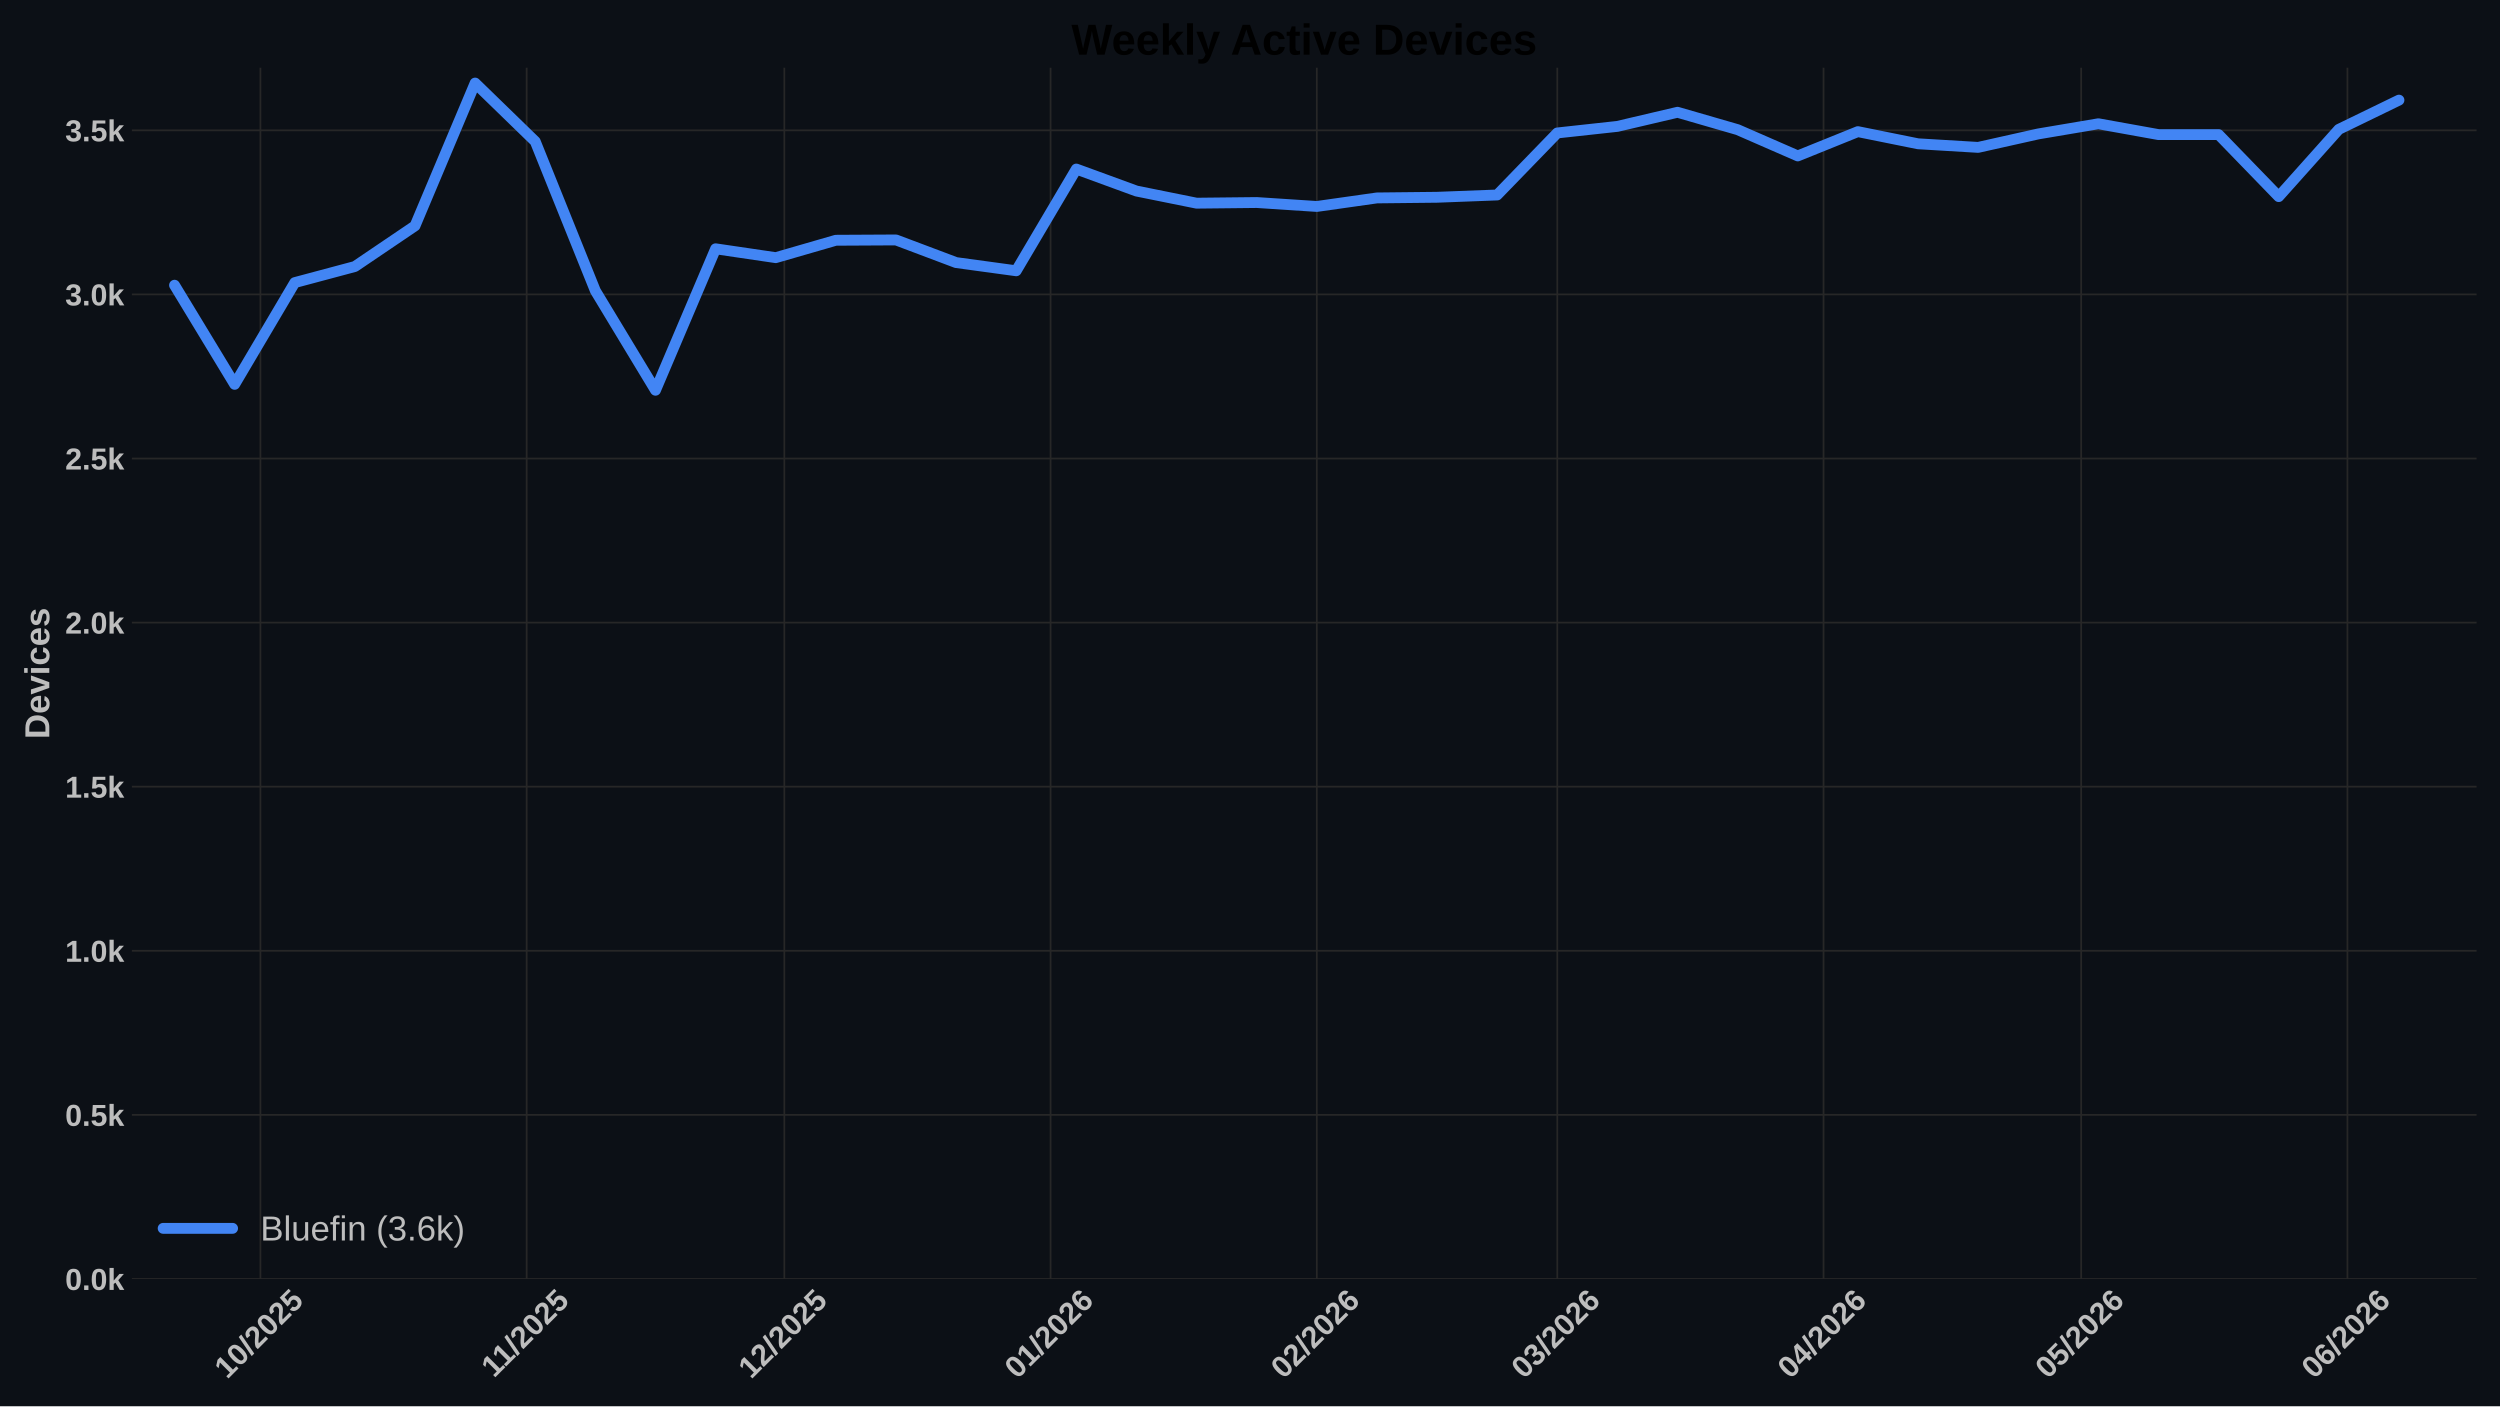
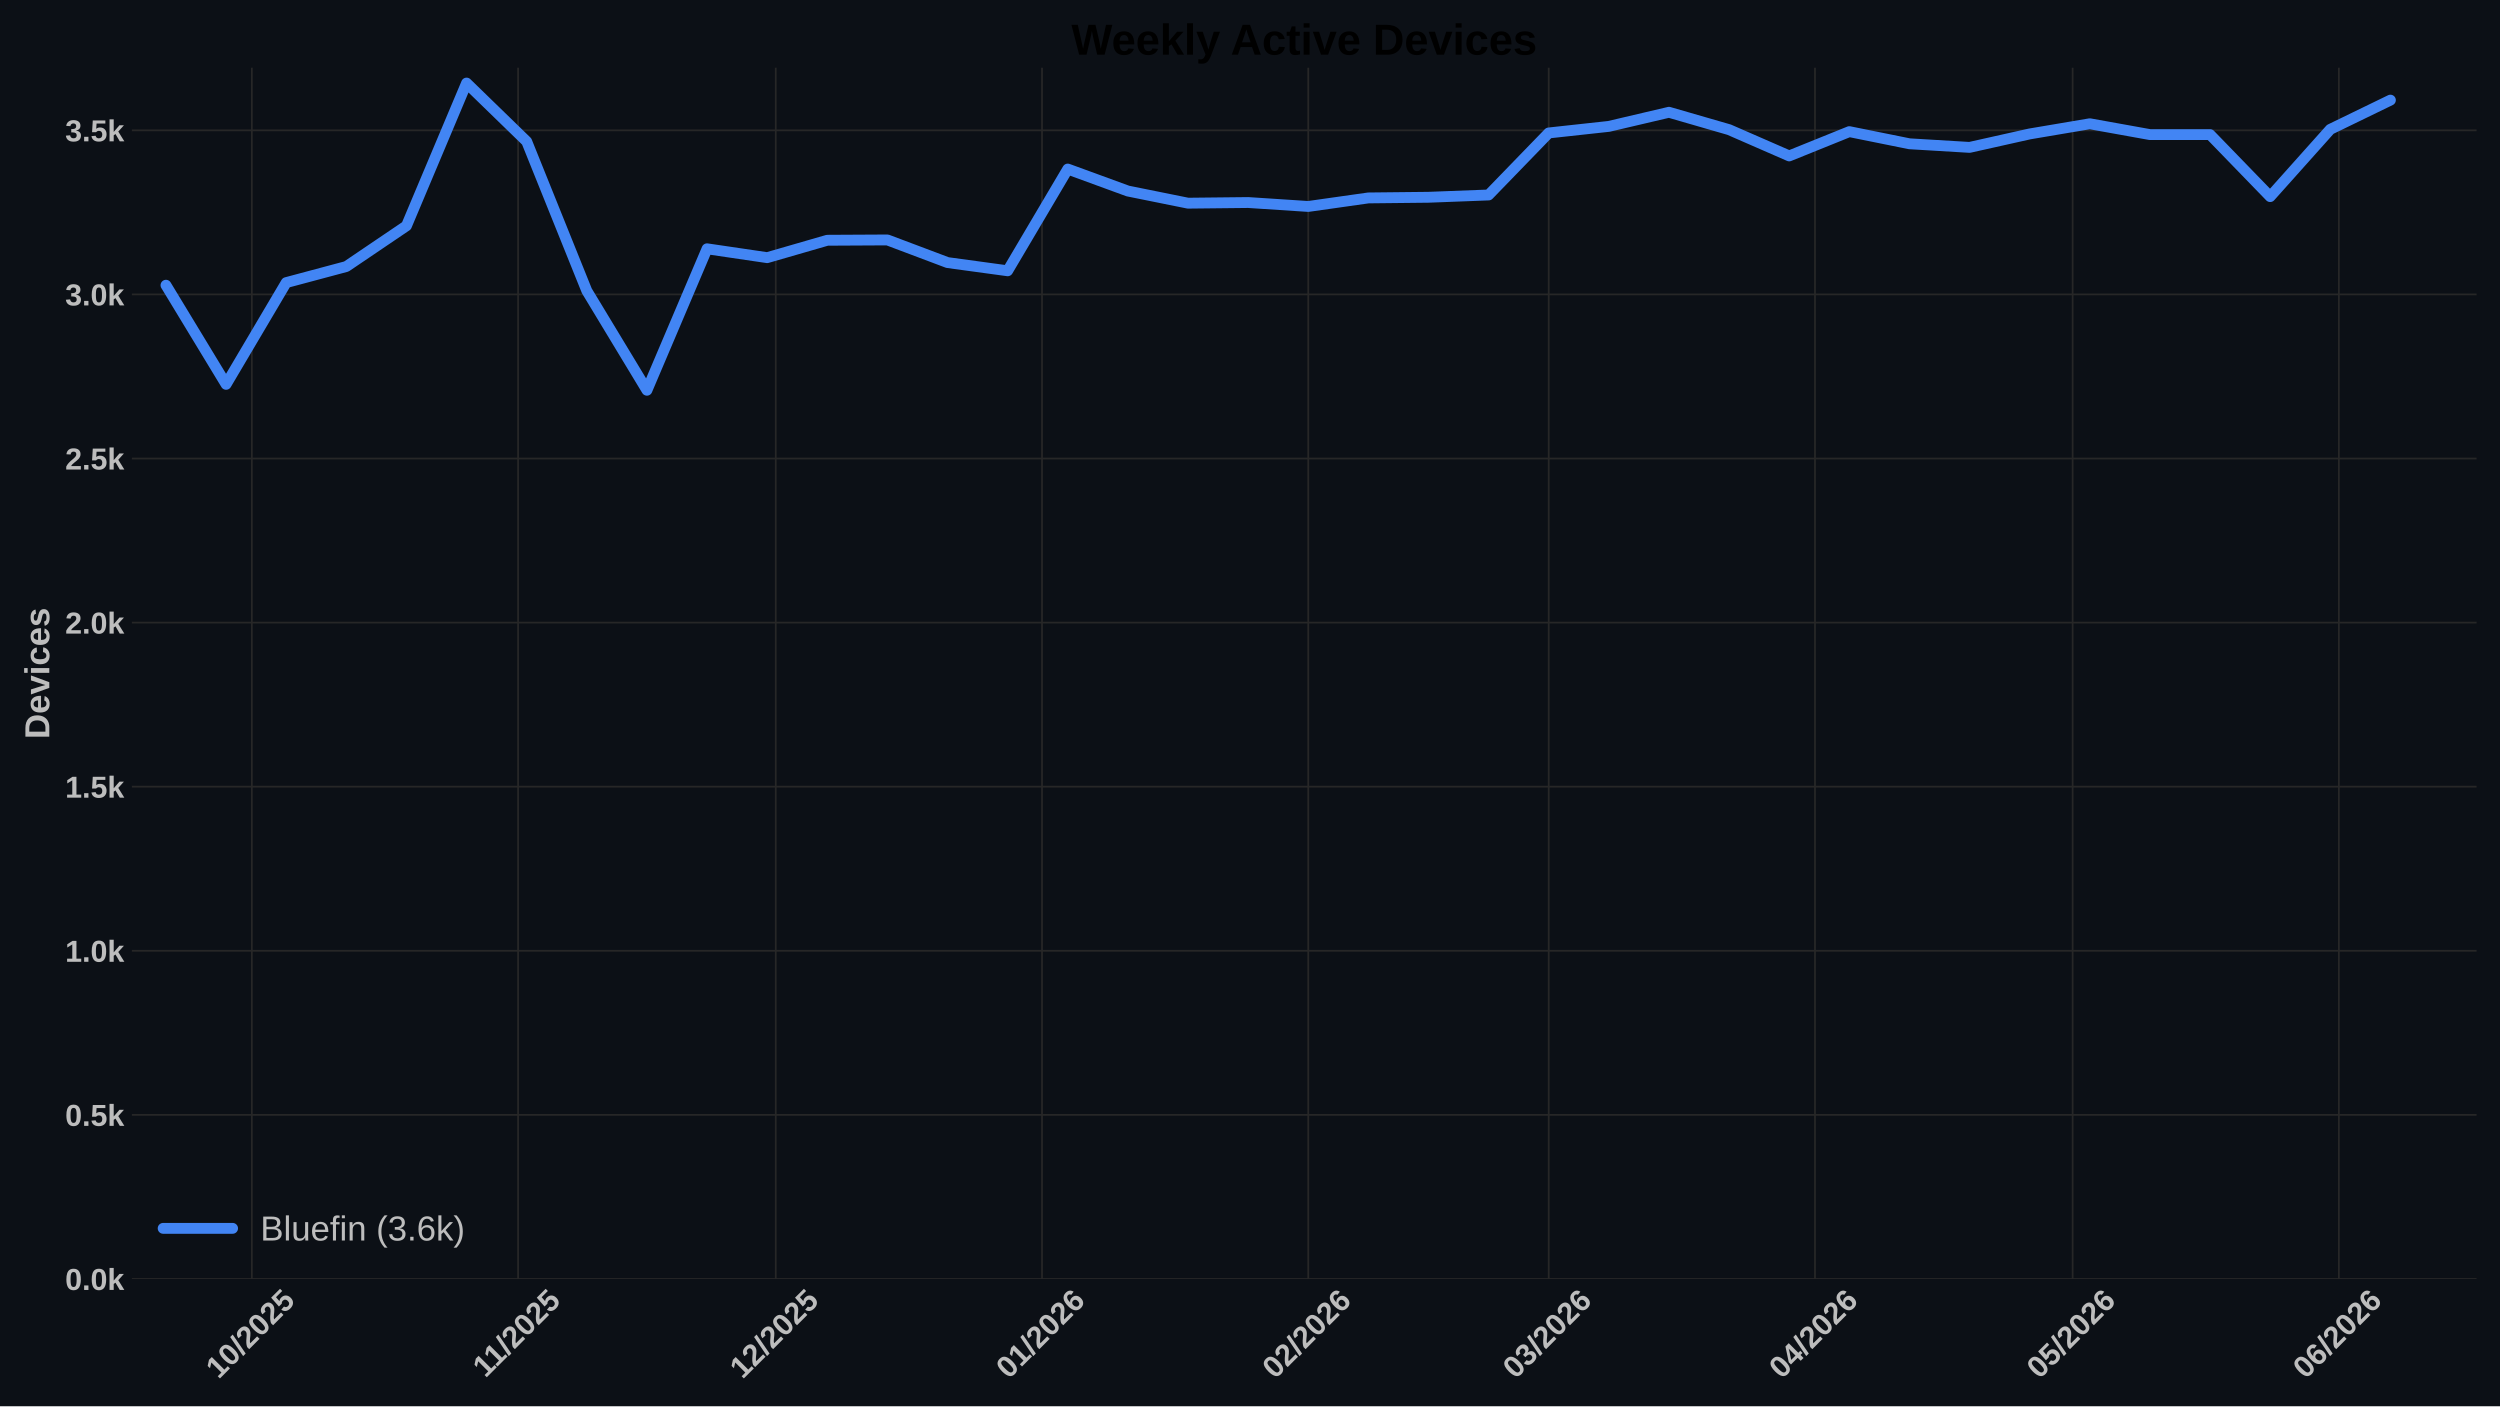
<svg xmlns="http://www.w3.org/2000/svg" xmlns:xlink="http://www.w3.org/1999/xlink" width="1152pt" height="648pt" viewBox="0 0 1152 648" version="1.1">
  <defs>
    <style type="text/css">*{stroke-linejoin: round; stroke-linecap: butt}</style>
  </defs>
  <g id="figure_1">
    <g id="patch_1">
      <path d="M 0 648  L 1152 648  L 1152 0  L 0 0  z " style="fill: #0c1016" />
    </g>
    <g id="axes_1">
      <g id="patch_2">
        <path d="M 60.78 589.343  L 1141.2 589.343  L 1141.2 31.2  L 60.78 31.2  z " style="fill: #0c1016" />
      </g>
      <g id="matplotlib.axis_1">
        <g id="xtick_1">
          <g id="line2d_1">
-             <path d="M 120.003 589.343  L 120.003 31.2  " clip-path="url(#p6cc1783e20)" style="fill: none; stroke: #272727; stroke-width: 0.8; stroke-linecap: round" />
+             <path d="M 116.059 589.343  L 116.059 31.2  " clip-path="url(#p9d07d3708e)" style="fill: none; stroke: #272727; stroke-width: 0.8; stroke-linecap: round" />
          </g>
          <g id="line2d_2" />
          <g id="text_1">
-             <g style="fill: #bdbdbd" transform="translate(104.6723 635.7977) rotate(-45) scale(0.14 -0.14)">
+             <g style="fill: #bdbdbd" transform="translate(100.7286 635.7977) rotate(-45) scale(0.14 -0.14)">
              <defs>
                <path id="LiberationSans-Bold-31" d="M 403 0  L 403 653  L 1494 653  L 1494 3656  L 438 2997  L 438 3688  L 1541 4403  L 2372 4403  L 2372 653  L 3381 653  L 3381 0  L 403 0  z " transform="scale(0.015625)" />
                <path id="LiberationSans-Bold-30" d="M 3297 2203  Q 3297 1088 2914 512  Q 2531 -63 1766 -63  Q 253 -63 253 2203  Q 253 2994 418 3494  Q 584 3994 915 4231  Q 1247 4469 1791 4469  Q 2572 4469 2934 3903  Q 3297 3338 3297 2203  z M 2416 2203  Q 2416 2813 2356 3150  Q 2297 3488 2165 3634  Q 2034 3781 1784 3781  Q 1519 3781 1383 3632  Q 1247 3484 1189 3148  Q 1131 2813 1131 2203  Q 1131 1600 1192 1261  Q 1253 922 1386 775  Q 1519 628 1772 628  Q 2022 628 2158 783  Q 2294 938 2355 1278  Q 2416 1619 2416 2203  z " transform="scale(0.015625)" />
                <path id="LiberationSans-Bold-2f" d="M 63 -128  L 972 4638  L 1716 4638  L 822 -128  L 63 -128  z " transform="scale(0.015625)" />
                <path id="LiberationSans-Bold-32" d="M 222 0  L 222 609  Q 394 988 711 1347  Q 1028 1706 1509 2097  Q 1972 2472 2158 2715  Q 2344 2959 2344 3194  Q 2344 3769 1766 3769  Q 1484 3769 1336 3617  Q 1188 3466 1144 3163  L 259 3213  Q 334 3825 717 4147  Q 1100 4469 1759 4469  Q 2472 4469 2853 4144  Q 3234 3819 3234 3231  Q 3234 2922 3112 2672  Q 2991 2422 2800 2211  Q 2609 2000 2376 1815  Q 2144 1631 1925 1456  Q 1706 1281 1526 1103  Q 1347 925 1259 722  L 3303 722  L 3303 0  L 222 0  z " transform="scale(0.015625)" />
                <path id="LiberationSans-Bold-35" d="M 3381 1466  Q 3381 766 2945 351  Q 2509 -63 1750 -63  Q 1088 -63 689 235  Q 291 534 197 1100  L 1075 1172  Q 1144 891 1319 762  Q 1494 634 1759 634  Q 2088 634 2283 843  Q 2478 1053 2478 1447  Q 2478 1794 2293 2001  Q 2109 2209 1778 2209  Q 1413 2209 1181 1925  L 325 1925  L 478 4403  L 3125 4403  L 3125 3750  L 1275 3750  L 1203 2638  Q 1522 2919 2000 2919  Q 2628 2919 3004 2528  Q 3381 2138 3381 1466  z " transform="scale(0.015625)" />
              </defs>
              <use xlink:href="#LiberationSans-Bold-31" />
              <use xlink:href="#LiberationSans-Bold-30" transform="translate(55.61523 0)" />
              <use xlink:href="#LiberationSans-Bold-2f" transform="translate(111.2305 0)" />
              <use xlink:href="#LiberationSans-Bold-32" transform="translate(139.0137 0)" />
              <use xlink:href="#LiberationSans-Bold-30" transform="translate(194.6289 0)" />
              <use xlink:href="#LiberationSans-Bold-32" transform="translate(250.2441 0)" />
              <use xlink:href="#LiberationSans-Bold-35" transform="translate(305.8594 0)" />
            </g>
          </g>
        </g>
        <g id="xtick_2">
          <g id="line2d_3">
-             <path d="M 242.688 589.343  L 242.688 31.2  " clip-path="url(#p6cc1783e20)" style="fill: none; stroke: #272727; stroke-width: 0.8; stroke-linecap: round" />
+             <path d="M 238.744 589.343  L 238.744 31.2  " clip-path="url(#p9d07d3708e)" style="fill: none; stroke: #272727; stroke-width: 0.8; stroke-linecap: round" />
          </g>
          <g id="line2d_4" />
          <g id="text_2">
-             <g style="fill: #bdbdbd" transform="translate(227.6296 635.2532) rotate(-45) scale(0.14 -0.14)">
+             <g style="fill: #bdbdbd" transform="translate(223.6859 635.2532) rotate(-45) scale(0.14 -0.14)">
              <use xlink:href="#LiberationSans-Bold-31" />
              <use xlink:href="#LiberationSans-Bold-31" transform="translate(50.11523 0)" />
              <use xlink:href="#LiberationSans-Bold-2f" transform="translate(105.7305 0)" />
              <use xlink:href="#LiberationSans-Bold-32" transform="translate(133.5137 0)" />
              <use xlink:href="#LiberationSans-Bold-30" transform="translate(189.1289 0)" />
              <use xlink:href="#LiberationSans-Bold-32" transform="translate(244.7441 0)" />
              <use xlink:href="#LiberationSans-Bold-35" transform="translate(300.3594 0)" />
            </g>
          </g>
        </g>
        <g id="xtick_3">
          <g id="line2d_5">
-             <path d="M 361.415 589.343  L 361.415 31.2  " clip-path="url(#p6cc1783e20)" style="fill: none; stroke: #272727; stroke-width: 0.8; stroke-linecap: round" />
+             <path d="M 357.471 589.343  L 357.471 31.2  " clip-path="url(#p9d07d3708e)" style="fill: none; stroke: #272727; stroke-width: 0.8; stroke-linecap: round" />
          </g>
          <g id="line2d_6" />
          <g id="text_3">
-             <g style="fill: #bdbdbd" transform="translate(346.0848 635.7977) rotate(-45) scale(0.14 -0.14)">
+             <g style="fill: #bdbdbd" transform="translate(342.1412 635.7977) rotate(-45) scale(0.14 -0.14)">
              <use xlink:href="#LiberationSans-Bold-31" />
              <use xlink:href="#LiberationSans-Bold-32" transform="translate(55.61523 0)" />
              <use xlink:href="#LiberationSans-Bold-2f" transform="translate(111.2305 0)" />
              <use xlink:href="#LiberationSans-Bold-32" transform="translate(139.0137 0)" />
              <use xlink:href="#LiberationSans-Bold-30" transform="translate(194.6289 0)" />
              <use xlink:href="#LiberationSans-Bold-32" transform="translate(250.2441 0)" />
              <use xlink:href="#LiberationSans-Bold-35" transform="translate(305.8594 0)" />
            </g>
          </g>
        </g>
        <g id="xtick_4">
          <g id="line2d_7">
-             <path d="M 484.1 589.343  L 484.1 31.2  " clip-path="url(#p6cc1783e20)" style="fill: none; stroke: #272727; stroke-width: 0.8; stroke-linecap: round" />
+             <path d="M 480.157 589.343  L 480.157 31.2  " clip-path="url(#p9d07d3708e)" style="fill: none; stroke: #272727; stroke-width: 0.8; stroke-linecap: round" />
          </g>
          <g id="line2d_8" />
          <g id="text_4">
-             <g style="fill: #bdbdbd" transform="translate(468.7699 635.7977) rotate(-45) scale(0.14 -0.14)">
+             <g style="fill: #bdbdbd" transform="translate(464.8262 635.7977) rotate(-45) scale(0.14 -0.14)">
              <defs>
                <path id="LiberationSans-Bold-36" d="M 3328 1441  Q 3328 738 2934 337  Q 2541 -63 1847 -63  Q 1069 -63 651 482  Q 234 1028 234 2100  Q 234 3278 657 3873  Q 1081 4469 1869 4469  Q 2428 4469 2751 4222  Q 3075 3975 3209 3456  L 2381 3341  Q 2263 3775 1850 3775  Q 1497 3775 1295 3422  Q 1094 3069 1094 2350  Q 1234 2584 1484 2709  Q 1734 2834 2050 2834  Q 2641 2834 2984 2459  Q 3328 2084 3328 1441  z M 2447 1416  Q 2447 1791 2273 1989  Q 2100 2188 1797 2188  Q 1506 2188 1331 2002  Q 1156 1816 1156 1509  Q 1156 1125 1339 873  Q 1522 622 1819 622  Q 2116 622 2281 833  Q 2447 1044 2447 1416  z " transform="scale(0.015625)" />
              </defs>
              <use xlink:href="#LiberationSans-Bold-30" />
              <use xlink:href="#LiberationSans-Bold-31" transform="translate(55.61523 0)" />
              <use xlink:href="#LiberationSans-Bold-2f" transform="translate(111.2305 0)" />
              <use xlink:href="#LiberationSans-Bold-32" transform="translate(139.0137 0)" />
              <use xlink:href="#LiberationSans-Bold-30" transform="translate(194.6289 0)" />
              <use xlink:href="#LiberationSans-Bold-32" transform="translate(250.2441 0)" />
              <use xlink:href="#LiberationSans-Bold-36" transform="translate(305.8594 0)" />
            </g>
          </g>
        </g>
        <g id="xtick_5">
          <g id="line2d_9">
-             <path d="M 606.785 589.343  L 606.785 31.2  " clip-path="url(#p6cc1783e20)" style="fill: none; stroke: #272727; stroke-width: 0.8; stroke-linecap: round" />
+             <path d="M 602.842 589.343  L 602.842 31.2  " clip-path="url(#p9d07d3708e)" style="fill: none; stroke: #272727; stroke-width: 0.8; stroke-linecap: round" />
          </g>
          <g id="line2d_10" />
          <g id="text_5">
-             <g style="fill: #bdbdbd" transform="translate(591.455 635.7977) rotate(-45) scale(0.14 -0.14)">
+             <g style="fill: #bdbdbd" transform="translate(587.5113 635.7977) rotate(-45) scale(0.14 -0.14)">
              <use xlink:href="#LiberationSans-Bold-30" />
              <use xlink:href="#LiberationSans-Bold-32" transform="translate(55.61523 0)" />
              <use xlink:href="#LiberationSans-Bold-2f" transform="translate(111.2305 0)" />
              <use xlink:href="#LiberationSans-Bold-32" transform="translate(139.0137 0)" />
              <use xlink:href="#LiberationSans-Bold-30" transform="translate(194.6289 0)" />
              <use xlink:href="#LiberationSans-Bold-32" transform="translate(250.2441 0)" />
              <use xlink:href="#LiberationSans-Bold-36" transform="translate(305.8594 0)" />
            </g>
          </g>
        </g>
        <g id="xtick_6">
          <g id="line2d_11">
-             <path d="M 717.598 589.343  L 717.598 31.2  " clip-path="url(#p6cc1783e20)" style="fill: none; stroke: #272727; stroke-width: 0.8; stroke-linecap: round" />
+             <path d="M 713.654 589.343  L 713.654 31.2  " clip-path="url(#p9d07d3708e)" style="fill: none; stroke: #272727; stroke-width: 0.8; stroke-linecap: round" />
          </g>
          <g id="line2d_12" />
          <g id="text_6">
-             <g style="fill: #bdbdbd" transform="translate(702.2673 635.7977) rotate(-45) scale(0.14 -0.14)">
+             <g style="fill: #bdbdbd" transform="translate(698.3236 635.7977) rotate(-45) scale(0.14 -0.14)">
              <defs>
                <path id="LiberationSans-Bold-33" d="M 3328 1222  Q 3328 603 2922 265  Q 2516 -72 1766 -72  Q 1056 -72 637 254  Q 219 581 147 1197  L 1041 1275  Q 1125 641 1763 641  Q 2078 641 2253 797  Q 2428 953 2428 1275  Q 2428 1569 2215 1725  Q 2003 1881 1584 1881  L 1278 1881  L 1278 2591  L 1566 2591  Q 1944 2591 2134 2745  Q 2325 2900 2325 3188  Q 2325 3459 2173 3614  Q 2022 3769 1731 3769  Q 1459 3769 1292 3619  Q 1125 3469 1100 3194  L 222 3256  Q 291 3825 694 4147  Q 1097 4469 1747 4469  Q 2438 4469 2827 4158  Q 3216 3847 3216 3297  Q 3216 2884 2973 2618  Q 2731 2353 2275 2266  L 2275 2253  Q 2781 2194 3054 1920  Q 3328 1647 3328 1222  z " transform="scale(0.015625)" />
              </defs>
              <use xlink:href="#LiberationSans-Bold-30" />
              <use xlink:href="#LiberationSans-Bold-33" transform="translate(55.61523 0)" />
              <use xlink:href="#LiberationSans-Bold-2f" transform="translate(111.2305 0)" />
              <use xlink:href="#LiberationSans-Bold-32" transform="translate(139.0137 0)" />
              <use xlink:href="#LiberationSans-Bold-30" transform="translate(194.6289 0)" />
              <use xlink:href="#LiberationSans-Bold-32" transform="translate(250.2441 0)" />
              <use xlink:href="#LiberationSans-Bold-36" transform="translate(305.8594 0)" />
            </g>
          </g>
        </g>
        <g id="xtick_7">
          <g id="line2d_13">
-             <path d="M 840.283 589.343  L 840.283 31.2  " clip-path="url(#p6cc1783e20)" style="fill: none; stroke: #272727; stroke-width: 0.8; stroke-linecap: round" />
+             <path d="M 836.339 589.343  L 836.339 31.2  " clip-path="url(#p9d07d3708e)" style="fill: none; stroke: #272727; stroke-width: 0.8; stroke-linecap: round" />
          </g>
          <g id="line2d_14" />
          <g id="text_7">
-             <g style="fill: #bdbdbd" transform="translate(824.9523 635.7977) rotate(-45) scale(0.14 -0.14)">
+             <g style="fill: #bdbdbd" transform="translate(821.0086 635.7977) rotate(-45) scale(0.14 -0.14)">
              <defs>
                <path id="LiberationSans-Bold-34" d="M 2938 897  L 2938 0  L 2100 0  L 2100 897  L 97 897  L 97 1556  L 1956 4403  L 2938 4403  L 2938 1550  L 3525 1550  L 3525 897  L 2938 897  z M 2100 2991  Q 2100 3159 2111 3356  Q 2122 3553 2128 3609  Q 2047 3434 1834 3103  L 813 1550  L 2100 1550  L 2100 2991  z " transform="scale(0.015625)" />
              </defs>
              <use xlink:href="#LiberationSans-Bold-30" />
              <use xlink:href="#LiberationSans-Bold-34" transform="translate(55.61523 0)" />
              <use xlink:href="#LiberationSans-Bold-2f" transform="translate(111.2305 0)" />
              <use xlink:href="#LiberationSans-Bold-32" transform="translate(139.0137 0)" />
              <use xlink:href="#LiberationSans-Bold-30" transform="translate(194.6289 0)" />
              <use xlink:href="#LiberationSans-Bold-32" transform="translate(250.2441 0)" />
              <use xlink:href="#LiberationSans-Bold-36" transform="translate(305.8594 0)" />
            </g>
          </g>
        </g>
        <g id="xtick_8">
          <g id="line2d_15">
-             <path d="M 959.01 589.343  L 959.01 31.2  " clip-path="url(#p6cc1783e20)" style="fill: none; stroke: #272727; stroke-width: 0.8; stroke-linecap: round" />
+             <path d="M 955.066 589.343  L 955.066 31.2  " clip-path="url(#p9d07d3708e)" style="fill: none; stroke: #272727; stroke-width: 0.8; stroke-linecap: round" />
          </g>
          <g id="line2d_16" />
          <g id="text_8">
-             <g style="fill: #bdbdbd" transform="translate(943.6798 635.7977) rotate(-45) scale(0.14 -0.14)">
+             <g style="fill: #bdbdbd" transform="translate(939.7361 635.7977) rotate(-45) scale(0.14 -0.14)">
              <use xlink:href="#LiberationSans-Bold-30" />
              <use xlink:href="#LiberationSans-Bold-35" transform="translate(55.61523 0)" />
              <use xlink:href="#LiberationSans-Bold-2f" transform="translate(111.2305 0)" />
              <use xlink:href="#LiberationSans-Bold-32" transform="translate(139.0137 0)" />
              <use xlink:href="#LiberationSans-Bold-30" transform="translate(194.6289 0)" />
              <use xlink:href="#LiberationSans-Bold-32" transform="translate(250.2441 0)" />
              <use xlink:href="#LiberationSans-Bold-36" transform="translate(305.8594 0)" />
            </g>
          </g>
        </g>
        <g id="xtick_9">
          <g id="line2d_17">
-             <path d="M 1081.695 589.343  L 1081.695 31.2  " clip-path="url(#p6cc1783e20)" style="fill: none; stroke: #272727; stroke-width: 0.8; stroke-linecap: round" />
+             <path d="M 1077.751 589.343  L 1077.751 31.2  " clip-path="url(#p9d07d3708e)" style="fill: none; stroke: #272727; stroke-width: 0.8; stroke-linecap: round" />
          </g>
          <g id="line2d_18" />
          <g id="text_9">
-             <g style="fill: #bdbdbd" transform="translate(1066.365 635.7977) rotate(-45) scale(0.14 -0.14)">
+             <g style="fill: #bdbdbd" transform="translate(1062.421 635.7977) rotate(-45) scale(0.14 -0.14)">
              <use xlink:href="#LiberationSans-Bold-30" />
              <use xlink:href="#LiberationSans-Bold-36" transform="translate(55.61523 0)" />
              <use xlink:href="#LiberationSans-Bold-2f" transform="translate(111.2305 0)" />
              <use xlink:href="#LiberationSans-Bold-32" transform="translate(139.0137 0)" />
              <use xlink:href="#LiberationSans-Bold-30" transform="translate(194.6289 0)" />
              <use xlink:href="#LiberationSans-Bold-32" transform="translate(250.2441 0)" />
              <use xlink:href="#LiberationSans-Bold-36" transform="translate(305.8594 0)" />
            </g>
          </g>
        </g>
      </g>
      <g id="matplotlib.axis_2">
        <g id="ytick_1">
          <g id="line2d_19">
-             <path d="M 60.78 589.343  L 1141.2 589.343  " clip-path="url(#p6cc1783e20)" style="fill: none; stroke: #272727; stroke-width: 0.8; stroke-linecap: round" />
+             <path d="M 60.78 589.343  L 1141.2 589.343  " clip-path="url(#p9d07d3708e)" style="fill: none; stroke: #272727; stroke-width: 0.8; stroke-linecap: round" />
          </g>
          <g id="line2d_20" />
          <g id="text_10">
            <g style="fill: #bdbdbd" transform="translate(30.03469 594.416) scale(0.14 -0.14)">
              <defs>
                <path id="LiberationSans-Bold-2e" d="M 434 0  L 434 953  L 1338 953  L 1338 0  L 434 0  z " transform="scale(0.015625)" />
                <path id="LiberationSans-Bold-6b" d="M 2606 0  L 1703 1531  L 1325 1269  L 1325 0  L 447 0  L 447 4638  L 1325 4638  L 1325 1981  L 2531 3381  L 3475 3381  L 2288 2063  L 3566 0  L 2606 0  z " transform="scale(0.015625)" />
              </defs>
              <use xlink:href="#LiberationSans-Bold-30" />
              <use xlink:href="#LiberationSans-Bold-2e" transform="translate(55.61523 0)" />
              <use xlink:href="#LiberationSans-Bold-30" transform="translate(83.39844 0)" />
              <use xlink:href="#LiberationSans-Bold-6b" transform="translate(139.0137 0)" />
            </g>
          </g>
        </g>
        <g id="ytick_2">
          <g id="line2d_21">
-             <path d="M 60.78 513.73  L 1141.2 513.73  " clip-path="url(#p6cc1783e20)" style="fill: none; stroke: #272727; stroke-width: 0.8; stroke-linecap: round" />
+             <path d="M 60.78 513.73  L 1141.2 513.73  " clip-path="url(#p9d07d3708e)" style="fill: none; stroke: #272727; stroke-width: 0.8; stroke-linecap: round" />
          </g>
          <g id="line2d_22" />
          <g id="text_11">
            <g style="fill: #bdbdbd" transform="translate(30.03469 518.8032) scale(0.14 -0.14)">
              <use xlink:href="#LiberationSans-Bold-30" />
              <use xlink:href="#LiberationSans-Bold-2e" transform="translate(55.61523 0)" />
              <use xlink:href="#LiberationSans-Bold-35" transform="translate(83.39844 0)" />
              <use xlink:href="#LiberationSans-Bold-6b" transform="translate(139.0137 0)" />
            </g>
          </g>
        </g>
        <g id="ytick_3">
          <g id="line2d_23">
-             <path d="M 60.78 438.118  L 1141.2 438.118  " clip-path="url(#p6cc1783e20)" style="fill: none; stroke: #272727; stroke-width: 0.8; stroke-linecap: round" />
+             <path d="M 60.78 438.118  L 1141.2 438.118  " clip-path="url(#p9d07d3708e)" style="fill: none; stroke: #272727; stroke-width: 0.8; stroke-linecap: round" />
          </g>
          <g id="line2d_24" />
          <g id="text_12">
            <g style="fill: #bdbdbd" transform="translate(30.03469 443.1905) scale(0.14 -0.14)">
              <use xlink:href="#LiberationSans-Bold-31" />
              <use xlink:href="#LiberationSans-Bold-2e" transform="translate(55.61523 0)" />
              <use xlink:href="#LiberationSans-Bold-30" transform="translate(83.39844 0)" />
              <use xlink:href="#LiberationSans-Bold-6b" transform="translate(139.0137 0)" />
            </g>
          </g>
        </g>
        <g id="ytick_4">
          <g id="line2d_25">
-             <path d="M 60.78 362.505  L 1141.2 362.505  " clip-path="url(#p6cc1783e20)" style="fill: none; stroke: #272727; stroke-width: 0.8; stroke-linecap: round" />
+             <path d="M 60.78 362.505  L 1141.2 362.505  " clip-path="url(#p9d07d3708e)" style="fill: none; stroke: #272727; stroke-width: 0.8; stroke-linecap: round" />
          </g>
          <g id="line2d_26" />
          <g id="text_13">
            <g style="fill: #bdbdbd" transform="translate(30.03469 367.5777) scale(0.14 -0.14)">
              <use xlink:href="#LiberationSans-Bold-31" />
              <use xlink:href="#LiberationSans-Bold-2e" transform="translate(55.61523 0)" />
              <use xlink:href="#LiberationSans-Bold-35" transform="translate(83.39844 0)" />
              <use xlink:href="#LiberationSans-Bold-6b" transform="translate(139.0137 0)" />
            </g>
          </g>
        </g>
        <g id="ytick_5">
          <g id="line2d_27">
-             <path d="M 60.78 286.892  L 1141.2 286.892  " clip-path="url(#p6cc1783e20)" style="fill: none; stroke: #272727; stroke-width: 0.8; stroke-linecap: round" />
+             <path d="M 60.78 286.892  L 1141.2 286.892  " clip-path="url(#p9d07d3708e)" style="fill: none; stroke: #272727; stroke-width: 0.8; stroke-linecap: round" />
          </g>
          <g id="line2d_28" />
          <g id="text_14">
            <g style="fill: #bdbdbd" transform="translate(30.03469 291.9649) scale(0.14 -0.14)">
              <use xlink:href="#LiberationSans-Bold-32" />
              <use xlink:href="#LiberationSans-Bold-2e" transform="translate(55.61523 0)" />
              <use xlink:href="#LiberationSans-Bold-30" transform="translate(83.39844 0)" />
              <use xlink:href="#LiberationSans-Bold-6b" transform="translate(139.0137 0)" />
            </g>
          </g>
        </g>
        <g id="ytick_6">
          <g id="line2d_29">
-             <path d="M 60.78 211.279  L 1141.2 211.279  " clip-path="url(#p6cc1783e20)" style="fill: none; stroke: #272727; stroke-width: 0.8; stroke-linecap: round" />
+             <path d="M 60.78 211.279  L 1141.2 211.279  " clip-path="url(#p9d07d3708e)" style="fill: none; stroke: #272727; stroke-width: 0.8; stroke-linecap: round" />
          </g>
          <g id="line2d_30" />
          <g id="text_15">
            <g style="fill: #bdbdbd" transform="translate(30.03469 216.3522) scale(0.14 -0.14)">
              <use xlink:href="#LiberationSans-Bold-32" />
              <use xlink:href="#LiberationSans-Bold-2e" transform="translate(55.61523 0)" />
              <use xlink:href="#LiberationSans-Bold-35" transform="translate(83.39844 0)" />
              <use xlink:href="#LiberationSans-Bold-6b" transform="translate(139.0137 0)" />
            </g>
          </g>
        </g>
        <g id="ytick_7">
          <g id="line2d_31">
-             <path d="M 60.78 135.667  L 1141.2 135.667  " clip-path="url(#p6cc1783e20)" style="fill: none; stroke: #272727; stroke-width: 0.8; stroke-linecap: round" />
+             <path d="M 60.78 135.667  L 1141.2 135.667  " clip-path="url(#p9d07d3708e)" style="fill: none; stroke: #272727; stroke-width: 0.8; stroke-linecap: round" />
          </g>
          <g id="line2d_32" />
          <g id="text_16" style="fill: #bdbdbd">
            <g style="fill: #bdbdbd" transform="translate(30.03469 140.7394) scale(0.14 -0.14)">
              <use xlink:href="#LiberationSans-Bold-33" />
              <use xlink:href="#LiberationSans-Bold-2e" transform="translate(55.61523 0)" />
              <use xlink:href="#LiberationSans-Bold-30" transform="translate(83.39844 0)" />
              <use xlink:href="#LiberationSans-Bold-6b" transform="translate(139.0137 0)" />
            </g>
          </g>
        </g>
        <g id="ytick_8">
          <g id="line2d_33">
-             <path d="M 60.78 60.054  L 1141.2 60.054  " clip-path="url(#p6cc1783e20)" style="fill: none; stroke: #272727; stroke-width: 0.8; stroke-linecap: round" />
+             <path d="M 60.78 60.054  L 1141.2 60.054  " clip-path="url(#p9d07d3708e)" style="fill: none; stroke: #272727; stroke-width: 0.8; stroke-linecap: round" />
          </g>
          <g id="line2d_34" />
          <g id="text_17">
            <g style="fill: #bdbdbd" transform="translate(30.03469 65.12664) scale(0.14 -0.14)">
              <use xlink:href="#LiberationSans-Bold-33" />
              <use xlink:href="#LiberationSans-Bold-2e" transform="translate(55.61523 0)" />
              <use xlink:href="#LiberationSans-Bold-35" transform="translate(83.39844 0)" />
              <use xlink:href="#LiberationSans-Bold-6b" transform="translate(139.0137 0)" />
            </g>
          </g>
        </g>
        <g id="text_18">
          <g style="fill: #bdbdbd" transform="translate(22.71469 340.5153) rotate(-90) scale(0.16 -0.16)">
            <defs>
              <path id="LiberationSans-Bold-44" d="M 4353 2234  Q 4353 1553 4086 1045  Q 3819 538 3330 269  Q 2841 0 2209 0  L 428 0  L 428 4403  L 2022 4403  Q 3134 4403 3743 3842  Q 4353 3281 4353 2234  z M 3425 2234  Q 3425 2944 3056 3317  Q 2688 3691 2003 3691  L 1350 3691  L 1350 713  L 2131 713  Q 2725 713 3075 1122  Q 3425 1531 3425 2234  z " transform="scale(0.015625)" />
              <path id="LiberationSans-Bold-65" d="M 1831 -63  Q 1069 -63 659 389  Q 250 841 250 1706  Q 250 2544 665 2994  Q 1081 3444 1844 3444  Q 2572 3444 2956 2961  Q 3341 2478 3341 1547  L 3341 1522  L 1172 1522  Q 1172 1028 1355 776  Q 1538 525 1875 525  Q 2341 525 2463 928  L 3291 856  Q 2931 -63 1831 -63  z M 1831 2891  Q 1522 2891 1355 2675  Q 1188 2459 1178 2072  L 2491 2072  Q 2466 2481 2294 2686  Q 2122 2891 1831 2891  z " transform="scale(0.015625)" />
              <path id="LiberationSans-Bold-76" d="M 2284 0  L 1234 0  L 25 3381  L 953 3381  L 1544 1491  Q 1591 1334 1766 709  Q 1797 838 1894 1159  Q 1991 1481 2613 3381  L 3531 3381  L 2284 0  z " transform="scale(0.015625)" />
              <path id="LiberationSans-Bold-69" d="M 447 3991  L 447 4638  L 1325 4638  L 1325 3991  L 447 3991  z M 447 0  L 447 3381  L 1325 3381  L 1325 0  L 447 0  z " transform="scale(0.015625)" />
              <path id="LiberationSans-Bold-63" d="M 1856 -63  Q 1088 -63 669 395  Q 250 853 250 1672  Q 250 2509 672 2976  Q 1094 3444 1869 3444  Q 2466 3444 2856 3144  Q 3247 2844 3347 2316  L 2463 2272  Q 2425 2531 2275 2686  Q 2125 2841 1850 2841  Q 1172 2841 1172 1706  Q 1172 538 1863 538  Q 2113 538 2281 695  Q 2450 853 2491 1166  L 3372 1125  Q 3325 778 3123 506  Q 2922 234 2594 85  Q 2266 -63 1856 -63  z " transform="scale(0.015625)" />
              <path id="LiberationSans-Bold-73" d="M 3297 988  Q 3297 497 2895 217  Q 2494 -63 1784 -63  Q 1088 -63 717 157  Q 347 378 225 844  L 997 959  Q 1063 719 1223 619  Q 1384 519 1784 519  Q 2153 519 2322 612  Q 2491 706 2491 906  Q 2491 1069 2355 1164  Q 2219 1259 1894 1325  Q 1150 1472 890 1598  Q 631 1725 495 1926  Q 359 2128 359 2422  Q 359 2906 732 3176  Q 1106 3447 1791 3447  Q 2394 3447 2761 3212  Q 3128 2978 3219 2534  L 2441 2453  Q 2403 2659 2256 2761  Q 2109 2863 1791 2863  Q 1478 2863 1322 2783  Q 1166 2703 1166 2516  Q 1166 2369 1286 2283  Q 1406 2197 1691 2141  Q 2088 2059 2395 1973  Q 2703 1888 2889 1769  Q 3075 1650 3186 1464  Q 3297 1278 3297 988  z " transform="scale(0.015625)" />
            </defs>
            <use xlink:href="#LiberationSans-Bold-44" />
            <use xlink:href="#LiberationSans-Bold-65" transform="translate(72.2168 0)" />
            <use xlink:href="#LiberationSans-Bold-76" transform="translate(127.832 0)" />
            <use xlink:href="#LiberationSans-Bold-69" transform="translate(183.4473 0)" />
            <use xlink:href="#LiberationSans-Bold-63" transform="translate(211.2305 0)" />
            <use xlink:href="#LiberationSans-Bold-65" transform="translate(266.8457 0)" />
            <use xlink:href="#LiberationSans-Bold-73" transform="translate(322.4609 0)" />
          </g>
        </g>
      </g>
      <g id="line2d_35">
-         <path d="M 80.427 131.432  L 108.13 177.102  L 135.833 130.222  L 163.536 122.812  L 191.239 104.06  L 218.942 38.277  L 246.645 65.195  L 274.348 134.003  L 302.051 179.824  L 329.754 114.646  L 357.458 118.729  L 385.161 110.714  L 412.864 110.563  L 440.567 120.998  L 468.27 124.778  L 495.973 77.898  L 523.676 88.031  L 551.379 93.626  L 579.082 93.323  L 606.785 95.138  L 634.488 91.206  L 662.191 90.904  L 689.894 89.845  L 717.598 61.264  L 745.301 58.239  L 773.004 51.736  L 800.707 59.751  L 828.41 71.849  L 856.113 60.659  L 883.816 66.254  L 911.519 67.918  L 939.222 61.717  L 966.925 57.029  L 994.628 62.02  L 1022.331 62.02  L 1050.034 90.601  L 1077.738 59.6  L 1105.441 46.141  " clip-path="url(#p6cc1783e20)" style="fill: none; stroke: #4285f4; stroke-width: 5; stroke-linecap: round" />
+         <path d="M 76.483 131.432  L 104.186 177.102  L 131.889 130.222  L 159.592 122.812  L 187.295 104.06  L 214.999 38.277  L 242.702 65.195  L 270.405 134.003  L 298.108 179.824  L 325.811 114.646  L 353.514 118.729  L 381.217 110.714  L 408.92 110.563  L 436.623 120.998  L 464.326 124.778  L 492.029 77.898  L 519.732 88.031  L 547.435 93.626  L 575.139 93.323  L 602.842 95.138  L 630.545 91.206  L 658.248 90.904  L 685.951 89.845  L 713.654 61.264  L 741.357 58.239  L 769.06 51.736  L 796.763 59.751  L 824.466 71.849  L 852.169 60.659  L 879.872 66.254  L 907.575 67.918  L 935.279 61.717  L 962.982 57.029  L 990.685 62.02  L 1018.388 62.02  L 1046.091 90.601  L 1073.794 59.6  L 1101.497 46.141  " clip-path="url(#p9d07d3708e)" style="fill: none; stroke: #4285f4; stroke-width: 5; stroke-linecap: round" />
      </g>
      <g id="patch_3">
        <path d="M 60.78 589.343  L 60.78 31.2  " style="fill: none" />
      </g>
      <g id="patch_4">
        <path d="M 1141.2 589.343  L 1141.2 31.2  " style="fill: none" />
      </g>
      <g id="patch_5">
        <path d="M 60.78 589.343  L 1141.2 589.343  " style="fill: none" />
      </g>
      <g id="patch_6">
        <path d="M 60.78 31.2  L 1141.2 31.2  " style="fill: none" />
      </g>
      <g id="text_19">
        <g transform="translate(493.7056 25.2) scale(0.2 -0.2)">
          <defs>
            <path id="LiberationSans-Bold-57" d="M 4897 0  L 3803 0  L 3206 2547  Q 3097 2997 3022 3488  Q 2947 3078 2900 2864  Q 2853 2650 2234 0  L 1141 0  L 6 4403  L 941 4403  L 1578 1559  L 1722 872  Q 1809 1306 1892 1701  Q 1975 2097 2516 4403  L 3547 4403  L 4103 2059  Q 4169 1797 4325 872  L 4403 1234  L 4569 1953  L 5100 4403  L 6034 4403  L 4897 0  z " transform="scale(0.015625)" />
            <path id="LiberationSans-Bold-6c" d="M 447 0  L 447 4638  L 1325 4638  L 1325 0  L 447 0  z " transform="scale(0.015625)" />
            <path id="LiberationSans-Bold-79" d="M 884 -1328  Q 569 -1328 331 -1288  L 331 -663  Q 497 -688 634 -688  Q 822 -688 945 -628  Q 1069 -569 1167 -431  Q 1266 -294 1388 34  L 50 3381  L 978 3381  L 1509 1797  Q 1634 1456 1825 753  L 1903 1050  L 2106 1784  L 2606 3381  L 3525 3381  L 2188 -178  Q 1919 -828 1630 -1078  Q 1341 -1328 884 -1328  z " transform="scale(0.015625)" />
            <path id="LiberationSans-Bold-20" transform="scale(0.015625)" />
            <path id="LiberationSans-Bold-41" d="M 3541 0  L 3150 1125  L 1472 1125  L 1081 0  L 159 0  L 1766 4403  L 2853 4403  L 4453 0  L 3541 0  z M 2309 3725  L 2291 3656  Q 2259 3544 2215 3400  Q 2172 3256 1678 1819  L 2944 1819  L 2509 3084  L 2375 3509  L 2309 3725  z " transform="scale(0.015625)" />
            <path id="LiberationSans-Bold-74" d="M 1313 -56  Q 925 -56 715 155  Q 506 366 506 794  L 506 2788  L 78 2788  L 78 3381  L 550 3381  L 825 4175  L 1375 4175  L 1375 3381  L 2016 3381  L 2016 2788  L 1375 2788  L 1375 1031  Q 1375 784 1469 667  Q 1563 550 1759 550  Q 1863 550 2053 594  L 2053 50  Q 1728 -56 1313 -56  z " transform="scale(0.015625)" />
          </defs>
          <use xlink:href="#LiberationSans-Bold-57" />
          <use xlink:href="#LiberationSans-Bold-65" transform="translate(92.63477 0)" />
          <use xlink:href="#LiberationSans-Bold-65" transform="translate(148.25 0)" />
          <use xlink:href="#LiberationSans-Bold-6b" transform="translate(203.8652 0)" />
          <use xlink:href="#LiberationSans-Bold-6c" transform="translate(259.4805 0)" />
          <use xlink:href="#LiberationSans-Bold-79" transform="translate(287.2637 0)" />
          <use xlink:href="#LiberationSans-Bold-20" transform="translate(342.8789 0)" />
          <use xlink:href="#LiberationSans-Bold-41" transform="translate(366.9121 0)" />
          <use xlink:href="#LiberationSans-Bold-63" transform="translate(439.1289 0)" />
          <use xlink:href="#LiberationSans-Bold-74" transform="translate(494.7441 0)" />
          <use xlink:href="#LiberationSans-Bold-69" transform="translate(528.0449 0)" />
          <use xlink:href="#LiberationSans-Bold-76" transform="translate(555.8281 0)" />
          <use xlink:href="#LiberationSans-Bold-65" transform="translate(611.4434 0)" />
          <use xlink:href="#LiberationSans-Bold-20" transform="translate(667.0586 0)" />
          <use xlink:href="#LiberationSans-Bold-44" transform="translate(694.8418 0)" />
          <use xlink:href="#LiberationSans-Bold-65" transform="translate(767.0586 0)" />
          <use xlink:href="#LiberationSans-Bold-76" transform="translate(822.6738 0)" />
          <use xlink:href="#LiberationSans-Bold-69" transform="translate(878.2891 0)" />
          <use xlink:href="#LiberationSans-Bold-63" transform="translate(906.0723 0)" />
          <use xlink:href="#LiberationSans-Bold-65" transform="translate(961.6875 0)" />
          <use xlink:href="#LiberationSans-Bold-73" transform="translate(1017.303 0)" />
        </g>
      </g>
      <g id="legend_1">
        <g id="line2d_36">
          <path d="M 75.18 566.023  L 91.18 566.023  L 107.18 566.023  " style="fill: none; stroke: #4285f4; stroke-width: 5; stroke-linecap: round" />
        </g>
        <g id="text_20">
          <g style="fill: #bdbdbd" transform="translate(119.98 571.6232) scale(0.16 -0.16)">
            <defs>
              <path id="LiberationSans-42" d="M 3931 1241  Q 3931 653 3503 326  Q 3075 0 2313 0  L 525 0  L 525 4403  L 2125 4403  Q 3675 4403 3675 3334  Q 3675 2944 3456 2678  Q 3238 2413 2838 2322  Q 3363 2259 3647 1970  Q 3931 1681 3931 1241  z M 3075 3263  Q 3075 3619 2831 3772  Q 2588 3925 2125 3925  L 1122 3925  L 1122 2531  L 2125 2531  Q 2603 2531 2839 2711  Q 3075 2891 3075 3263  z M 3328 1288  Q 3328 2066 2234 2066  L 1122 2066  L 1122 478  L 2281 478  Q 2828 478 3078 681  Q 3328 884 3328 1288  z " transform="scale(0.015625)" />
              <path id="LiberationSans-6c" d="M 431 0  L 431 4638  L 994 4638  L 994 0  L 431 0  z " transform="scale(0.015625)" />
              <path id="LiberationSans-75" d="M 981 3381  L 981 1238  Q 981 903 1047 718  Q 1113 534 1256 453  Q 1400 372 1678 372  Q 2084 372 2318 650  Q 2553 928 2553 1422  L 2553 3381  L 3116 3381  L 3116 722  Q 3116 131 3134 0  L 2603 0  Q 2600 16 2597 84  Q 2594 153 2589 242  Q 2584 331 2578 578  L 2569 578  Q 2375 228 2120 82  Q 1866 -63 1488 -63  Q 931 -63 673 214  Q 416 491 416 1128  L 416 3381  L 981 3381  z " transform="scale(0.015625)" />
              <path id="LiberationSans-65" d="M 863 1572  Q 863 991 1103 675  Q 1344 359 1806 359  Q 2172 359 2392 506  Q 2613 653 2691 878  L 3184 738  Q 2881 -63 1806 -63  Q 1056 -63 664 384  Q 272 831 272 1713  Q 272 2550 664 2997  Q 1056 3444 1784 3444  Q 3275 3444 3275 1647  L 3275 1572  L 863 1572  z M 2694 2003  Q 2647 2538 2422 2783  Q 2197 3028 1775 3028  Q 1366 3028 1127 2754  Q 888 2481 869 2003  L 2694 2003  z " transform="scale(0.015625)" />
              <path id="LiberationSans-66" d="M 1128 2972  L 1128 0  L 566 0  L 566 2972  L 91 2972  L 91 3381  L 566 3381  L 566 3763  Q 566 4225 769 4428  Q 972 4631 1391 4631  Q 1625 4631 1788 4594  L 1788 4166  Q 1647 4191 1538 4191  Q 1322 4191 1225 4081  Q 1128 3972 1128 3684  L 1128 3381  L 1788 3381  L 1788 2972  L 1128 2972  z " transform="scale(0.015625)" />
              <path id="LiberationSans-69" d="M 428 4100  L 428 4638  L 991 4638  L 991 4100  L 428 4100  z M 428 0  L 428 3381  L 991 3381  L 991 0  L 428 0  z " transform="scale(0.015625)" />
              <path id="LiberationSans-6e" d="M 2578 0  L 2578 2144  Q 2578 2478 2512 2662  Q 2447 2847 2303 2928  Q 2159 3009 1881 3009  Q 1475 3009 1240 2731  Q 1006 2453 1006 1959  L 1006 0  L 444 0  L 444 2659  Q 444 3250 425 3381  L 956 3381  Q 959 3366 962 3297  Q 966 3228 970 3139  Q 975 3050 981 2803  L 991 2803  Q 1184 3153 1439 3298  Q 1694 3444 2072 3444  Q 2628 3444 2886 3167  Q 3144 2891 3144 2253  L 3144 0  L 2578 0  z " transform="scale(0.015625)" />
              <path id="LiberationSans-20" transform="scale(0.015625)" />
              <path id="LiberationSans-28" d="M 397 1663  Q 397 2566 680 3284  Q 963 4003 1550 4638  L 2094 4638  Q 1509 3988 1236 3256  Q 963 2525 963 1656  Q 963 791 1233 62  Q 1503 -666 2094 -1325  L 1550 -1325  Q 959 -688 678 32  Q 397 753 397 1650  L 397 1663  z " transform="scale(0.015625)" />
              <path id="LiberationSans-33" d="M 3278 1216  Q 3278 606 2890 271  Q 2503 -63 1784 -63  Q 1116 -63 717 239  Q 319 541 244 1131  L 825 1184  Q 938 403 1784 403  Q 2209 403 2451 612  Q 2694 822 2694 1234  Q 2694 1594 2417 1795  Q 2141 1997 1619 1997  L 1300 1997  L 1300 2484  L 1606 2484  Q 2069 2484 2323 2686  Q 2578 2888 2578 3244  Q 2578 3597 2370 3801  Q 2163 4006 1753 4006  Q 1381 4006 1151 3815  Q 922 3625 884 3278  L 319 3322  Q 381 3863 767 4166  Q 1153 4469 1759 4469  Q 2422 4469 2789 4161  Q 3156 3853 3156 3303  Q 3156 2881 2920 2617  Q 2684 2353 2234 2259  L 2234 2247  Q 2728 2194 3003 1916  Q 3278 1638 3278 1216  z " transform="scale(0.015625)" />
              <path id="LiberationSans-2e" d="M 584 0  L 584 684  L 1194 684  L 1194 0  L 584 0  z " transform="scale(0.015625)" />
              <path id="LiberationSans-36" d="M 3278 1441  Q 3278 744 2900 340  Q 2522 -63 1856 -63  Q 1113 -63 719 490  Q 325 1044 325 2100  Q 325 3244 734 3856  Q 1144 4469 1900 4469  Q 2897 4469 3156 3572  L 2619 3475  Q 2453 4013 1894 4013  Q 1413 4013 1148 3564  Q 884 3116 884 2266  Q 1038 2550 1316 2698  Q 1594 2847 1953 2847  Q 2563 2847 2920 2465  Q 3278 2084 3278 1441  z M 2706 1416  Q 2706 1894 2472 2153  Q 2238 2413 1819 2413  Q 1425 2413 1183 2183  Q 941 1953 941 1550  Q 941 1041 1192 716  Q 1444 391 1838 391  Q 2244 391 2475 664  Q 2706 938 2706 1416  z " transform="scale(0.015625)" />
              <path id="LiberationSans-6b" d="M 2550 0  L 1406 1544  L 994 1203  L 994 0  L 431 0  L 431 4638  L 994 4638  L 994 1741  L 2478 3381  L 3138 3381  L 1766 1928  L 3209 0  L 2550 0  z " transform="scale(0.015625)" />
              <path id="LiberationSans-29" d="M 1734 1650  Q 1734 747 1451 28  Q 1169 -691 581 -1325  L 38 -1325  Q 625 -669 897 57  Q 1169 784 1169 1656  Q 1169 2528 895 3256  Q 622 3984 38 4638  L 581 4638  Q 1172 4000 1453 3279  Q 1734 2559 1734 1663  L 1734 1650  z " transform="scale(0.015625)" />
            </defs>
            <use xlink:href="#LiberationSans-42" />
            <use xlink:href="#LiberationSans-6c" transform="translate(66.69922 0)" />
            <use xlink:href="#LiberationSans-75" transform="translate(88.91602 0)" />
            <use xlink:href="#LiberationSans-65" transform="translate(144.5312 0)" />
            <use xlink:href="#LiberationSans-66" transform="translate(200.1465 0)" />
            <use xlink:href="#LiberationSans-69" transform="translate(227.9297 0)" />
            <use xlink:href="#LiberationSans-6e" transform="translate(250.1465 0)" />
            <use xlink:href="#LiberationSans-20" transform="translate(305.7617 0)" />
            <use xlink:href="#LiberationSans-28" transform="translate(333.5449 0)" />
            <use xlink:href="#LiberationSans-33" transform="translate(366.8457 0)" />
            <use xlink:href="#LiberationSans-2e" transform="translate(422.4609 0)" />
            <use xlink:href="#LiberationSans-36" transform="translate(450.2441 0)" />
            <use xlink:href="#LiberationSans-6b" transform="translate(505.8594 0)" />
            <use xlink:href="#LiberationSans-29" transform="translate(555.8594 0)" />
          </g>
        </g>
      </g>
    </g>
  </g>
  <defs>
-     <clipPath id="p6cc1783e20">
+     <clipPath id="p9d07d3708e">
      <rect x="60.78" y="31.2" width="1080.42" height="558.143" />
    </clipPath>
  </defs>
</svg>
